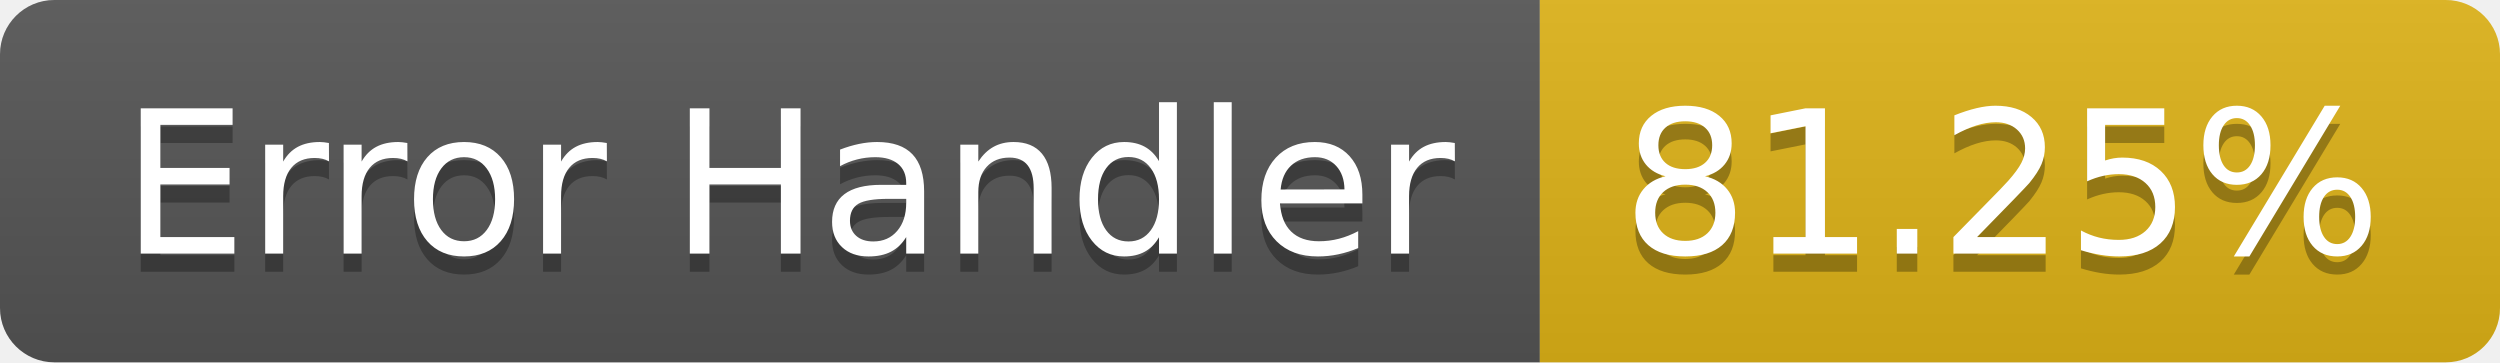
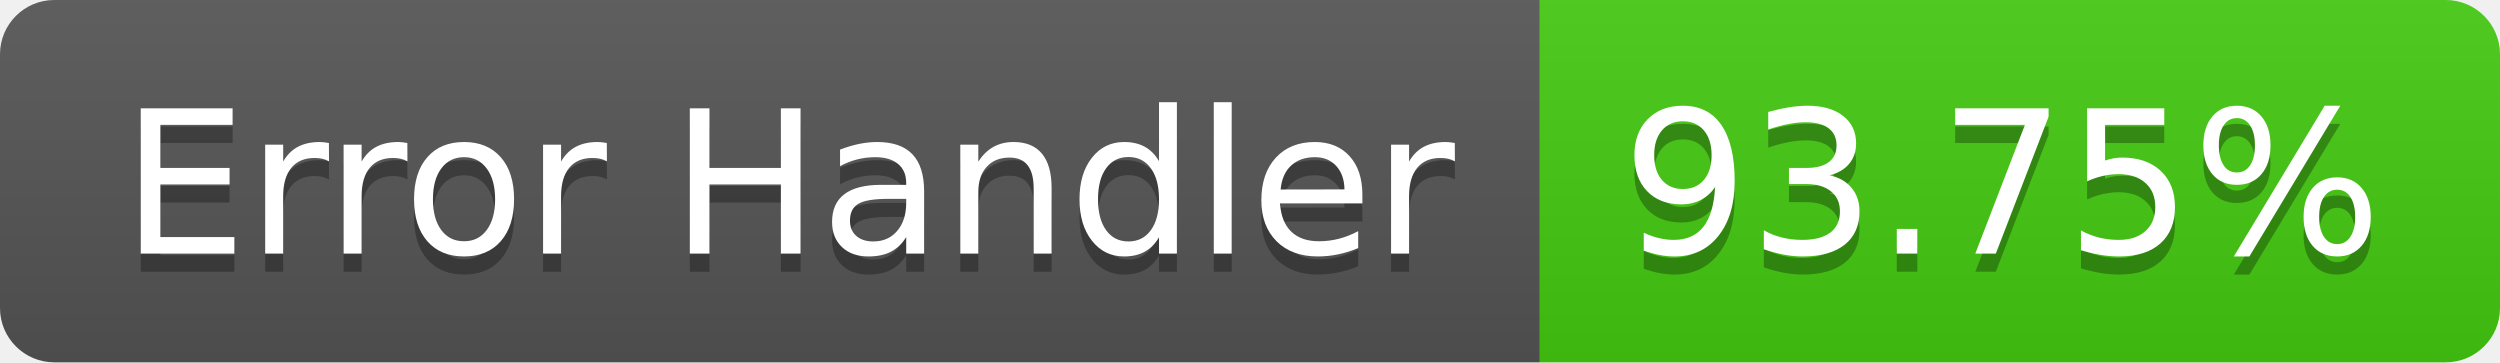
- <svg xmlns="http://www.w3.org/2000/svg" width="138" height="20" role="img" aria-label="Error Handler: 81.25%">
+ <svg xmlns="http://www.w3.org/2000/svg" width="138" height="20" role="img" aria-label="Error Handler: 93.75%">
  <linearGradient id="s" x2="0" y2="100%">
    <stop offset="0" stop-color="#bbb" stop-opacity=".1" />
    <stop offset="1" stop-opacity=".1" />
  </linearGradient>
  <clipPath id="r">
    <rect width="138" height="20" rx="3" fill="#fff" />
  </clipPath>
  <g clip-path="url(#r)">
    <rect width="85" height="20" fill="#555" />
-     <rect x="85" width="53" height="20" fill="#dfb317" />
+     <rect x="85" width="53" height="20" fill="#4c1" />
    <rect width="138" height="20" fill="url(#s)" />
  </g>
  <g fill="#fff" text-anchor="middle" font-family="Verdana,Geneva,DejaVu Sans,sans-serif" text-rendering="geometricPrecision" font-size="110">
    <text aria-hidden="true" x="435" y="150" fill="#010101" fill-opacity=".3" transform="scale(.1)" textLength="750">Error Handler</text>
    <text x="435" y="140" transform="scale(.1)" fill="#fff" textLength="750">Error Handler</text>
-     <text aria-hidden="true" x="1105" y="150" fill="#010101" fill-opacity=".3" transform="scale(.1)" textLength="430">81.25%</text>
-     <text x="1105" y="140" transform="scale(.1)" fill="#fff" textLength="430">81.25%</text>
+     <text aria-hidden="true" x="1105" y="150" fill="#010101" fill-opacity=".3" transform="scale(.1)" textLength="430">93.75%</text>
+     <text x="1105" y="140" transform="scale(.1)" fill="#fff" textLength="430">93.75%</text>
  </g>
</svg>
